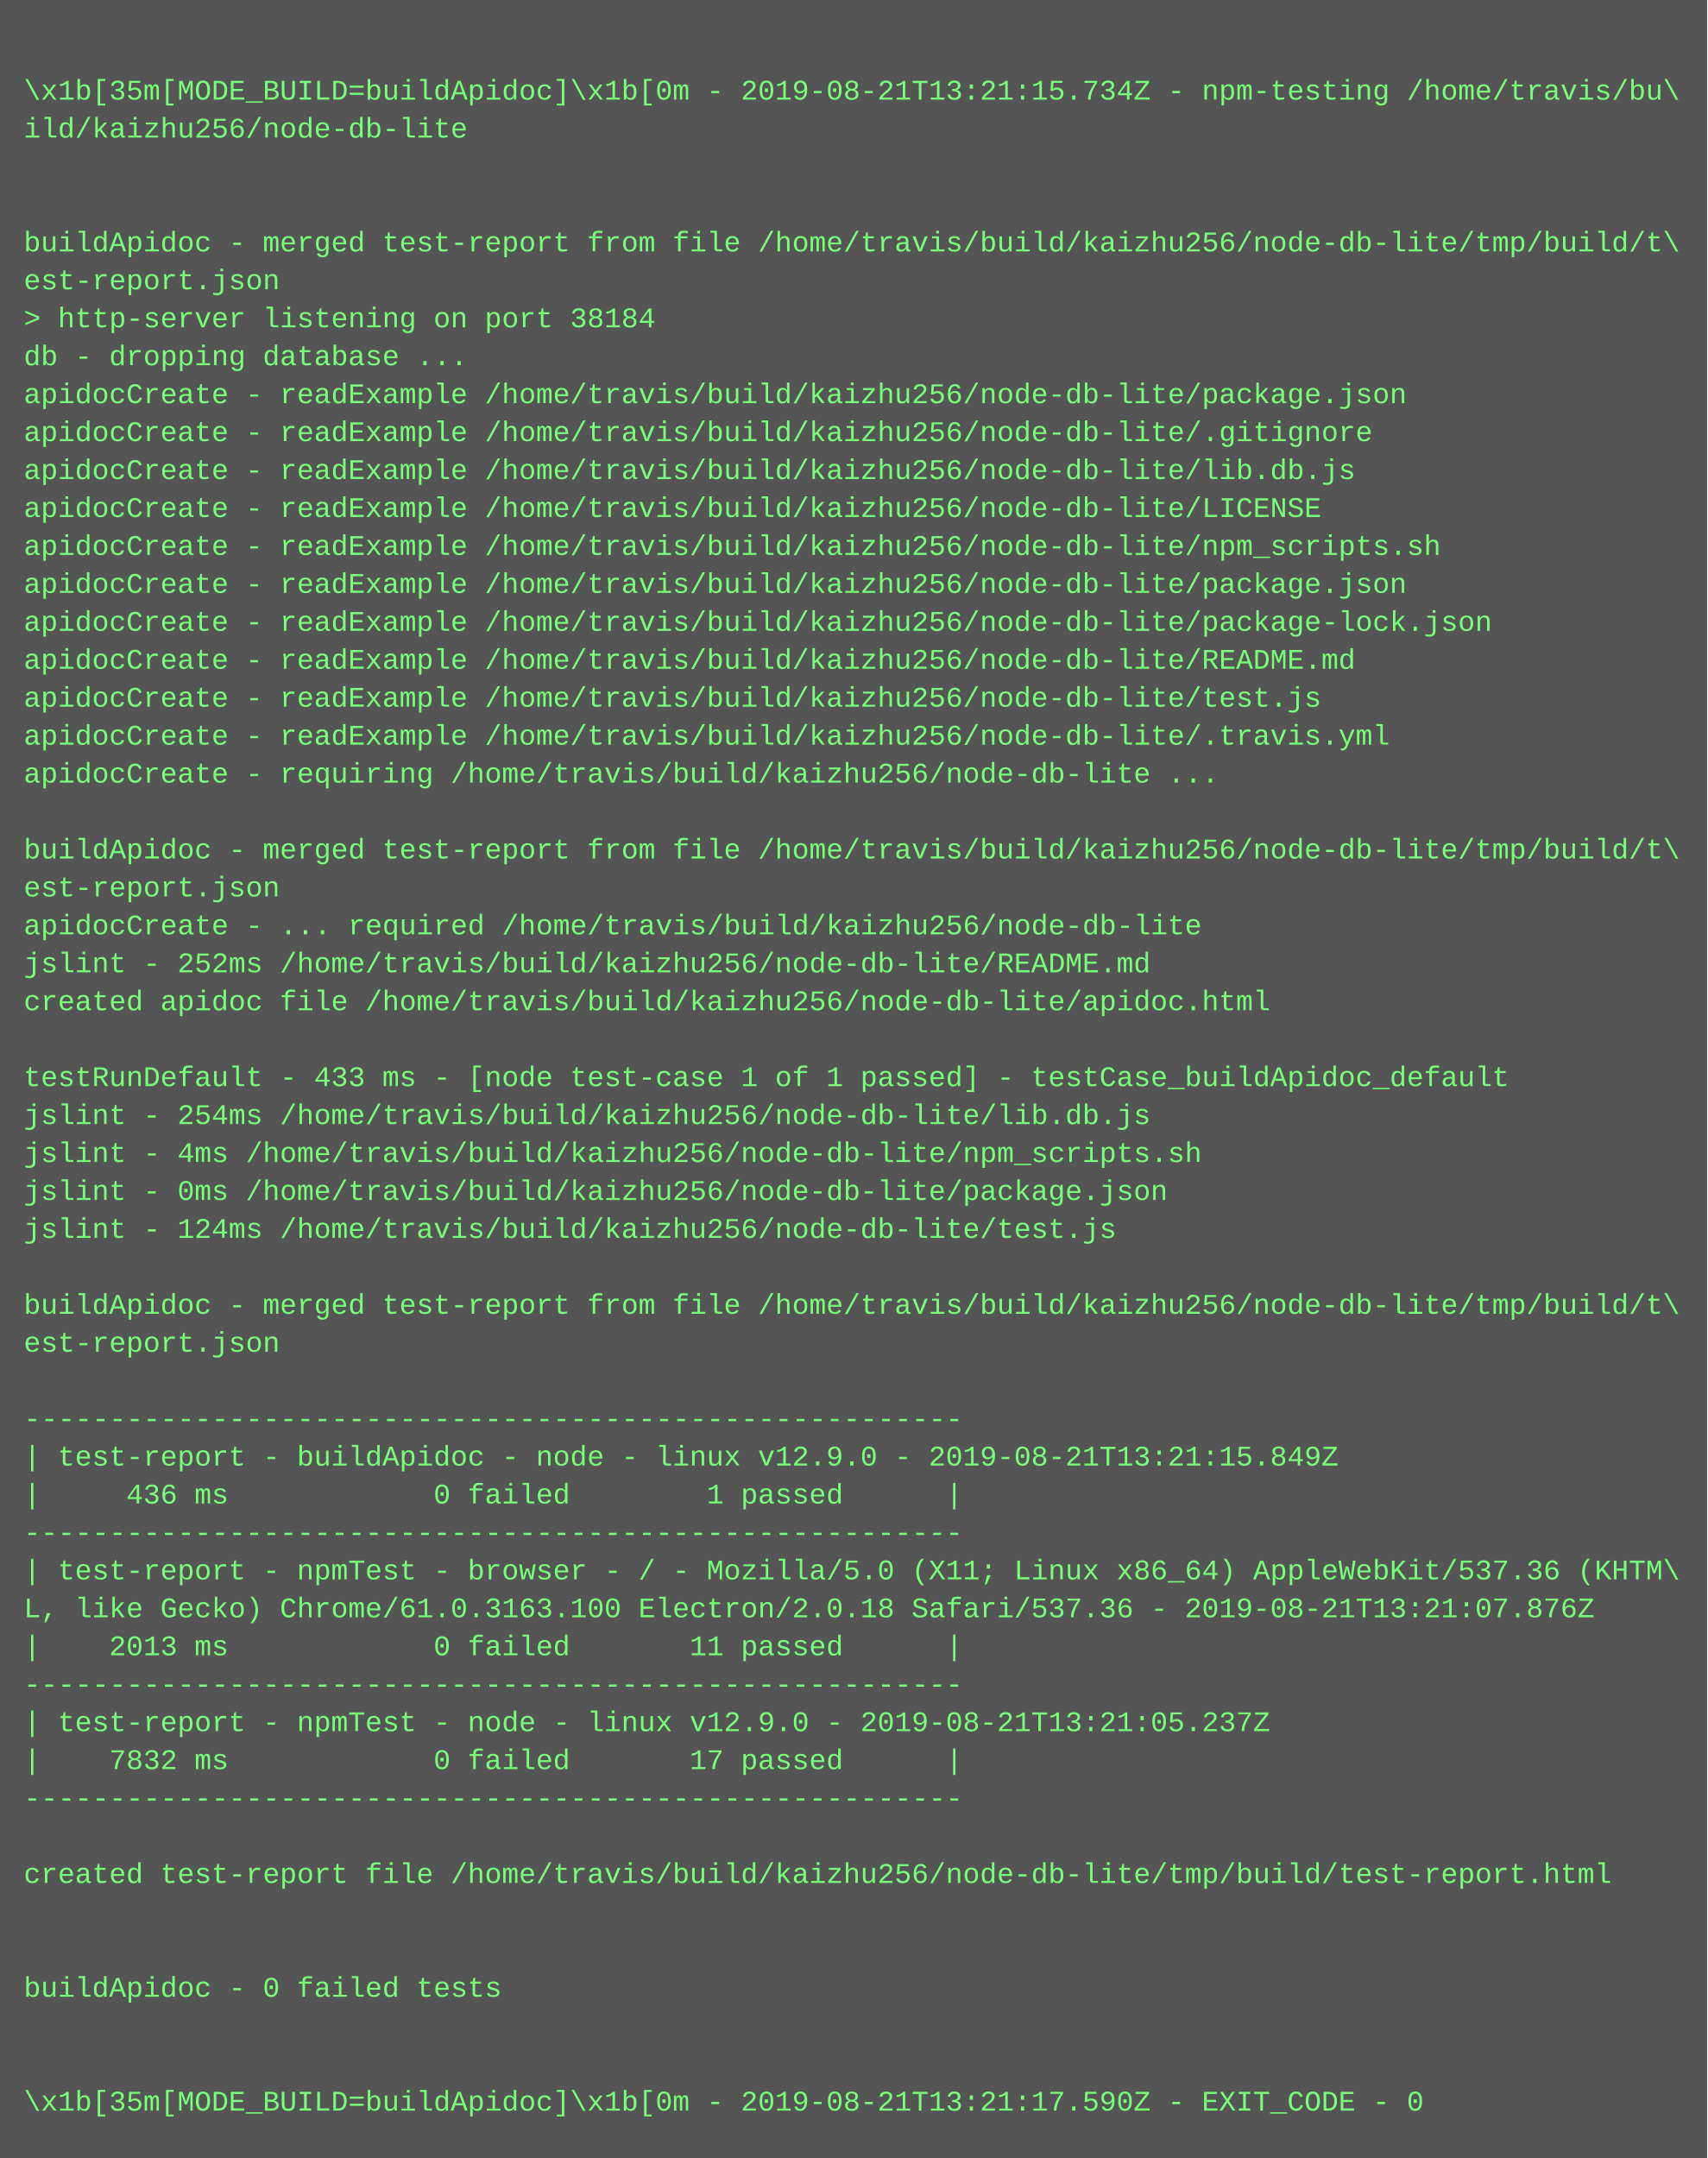
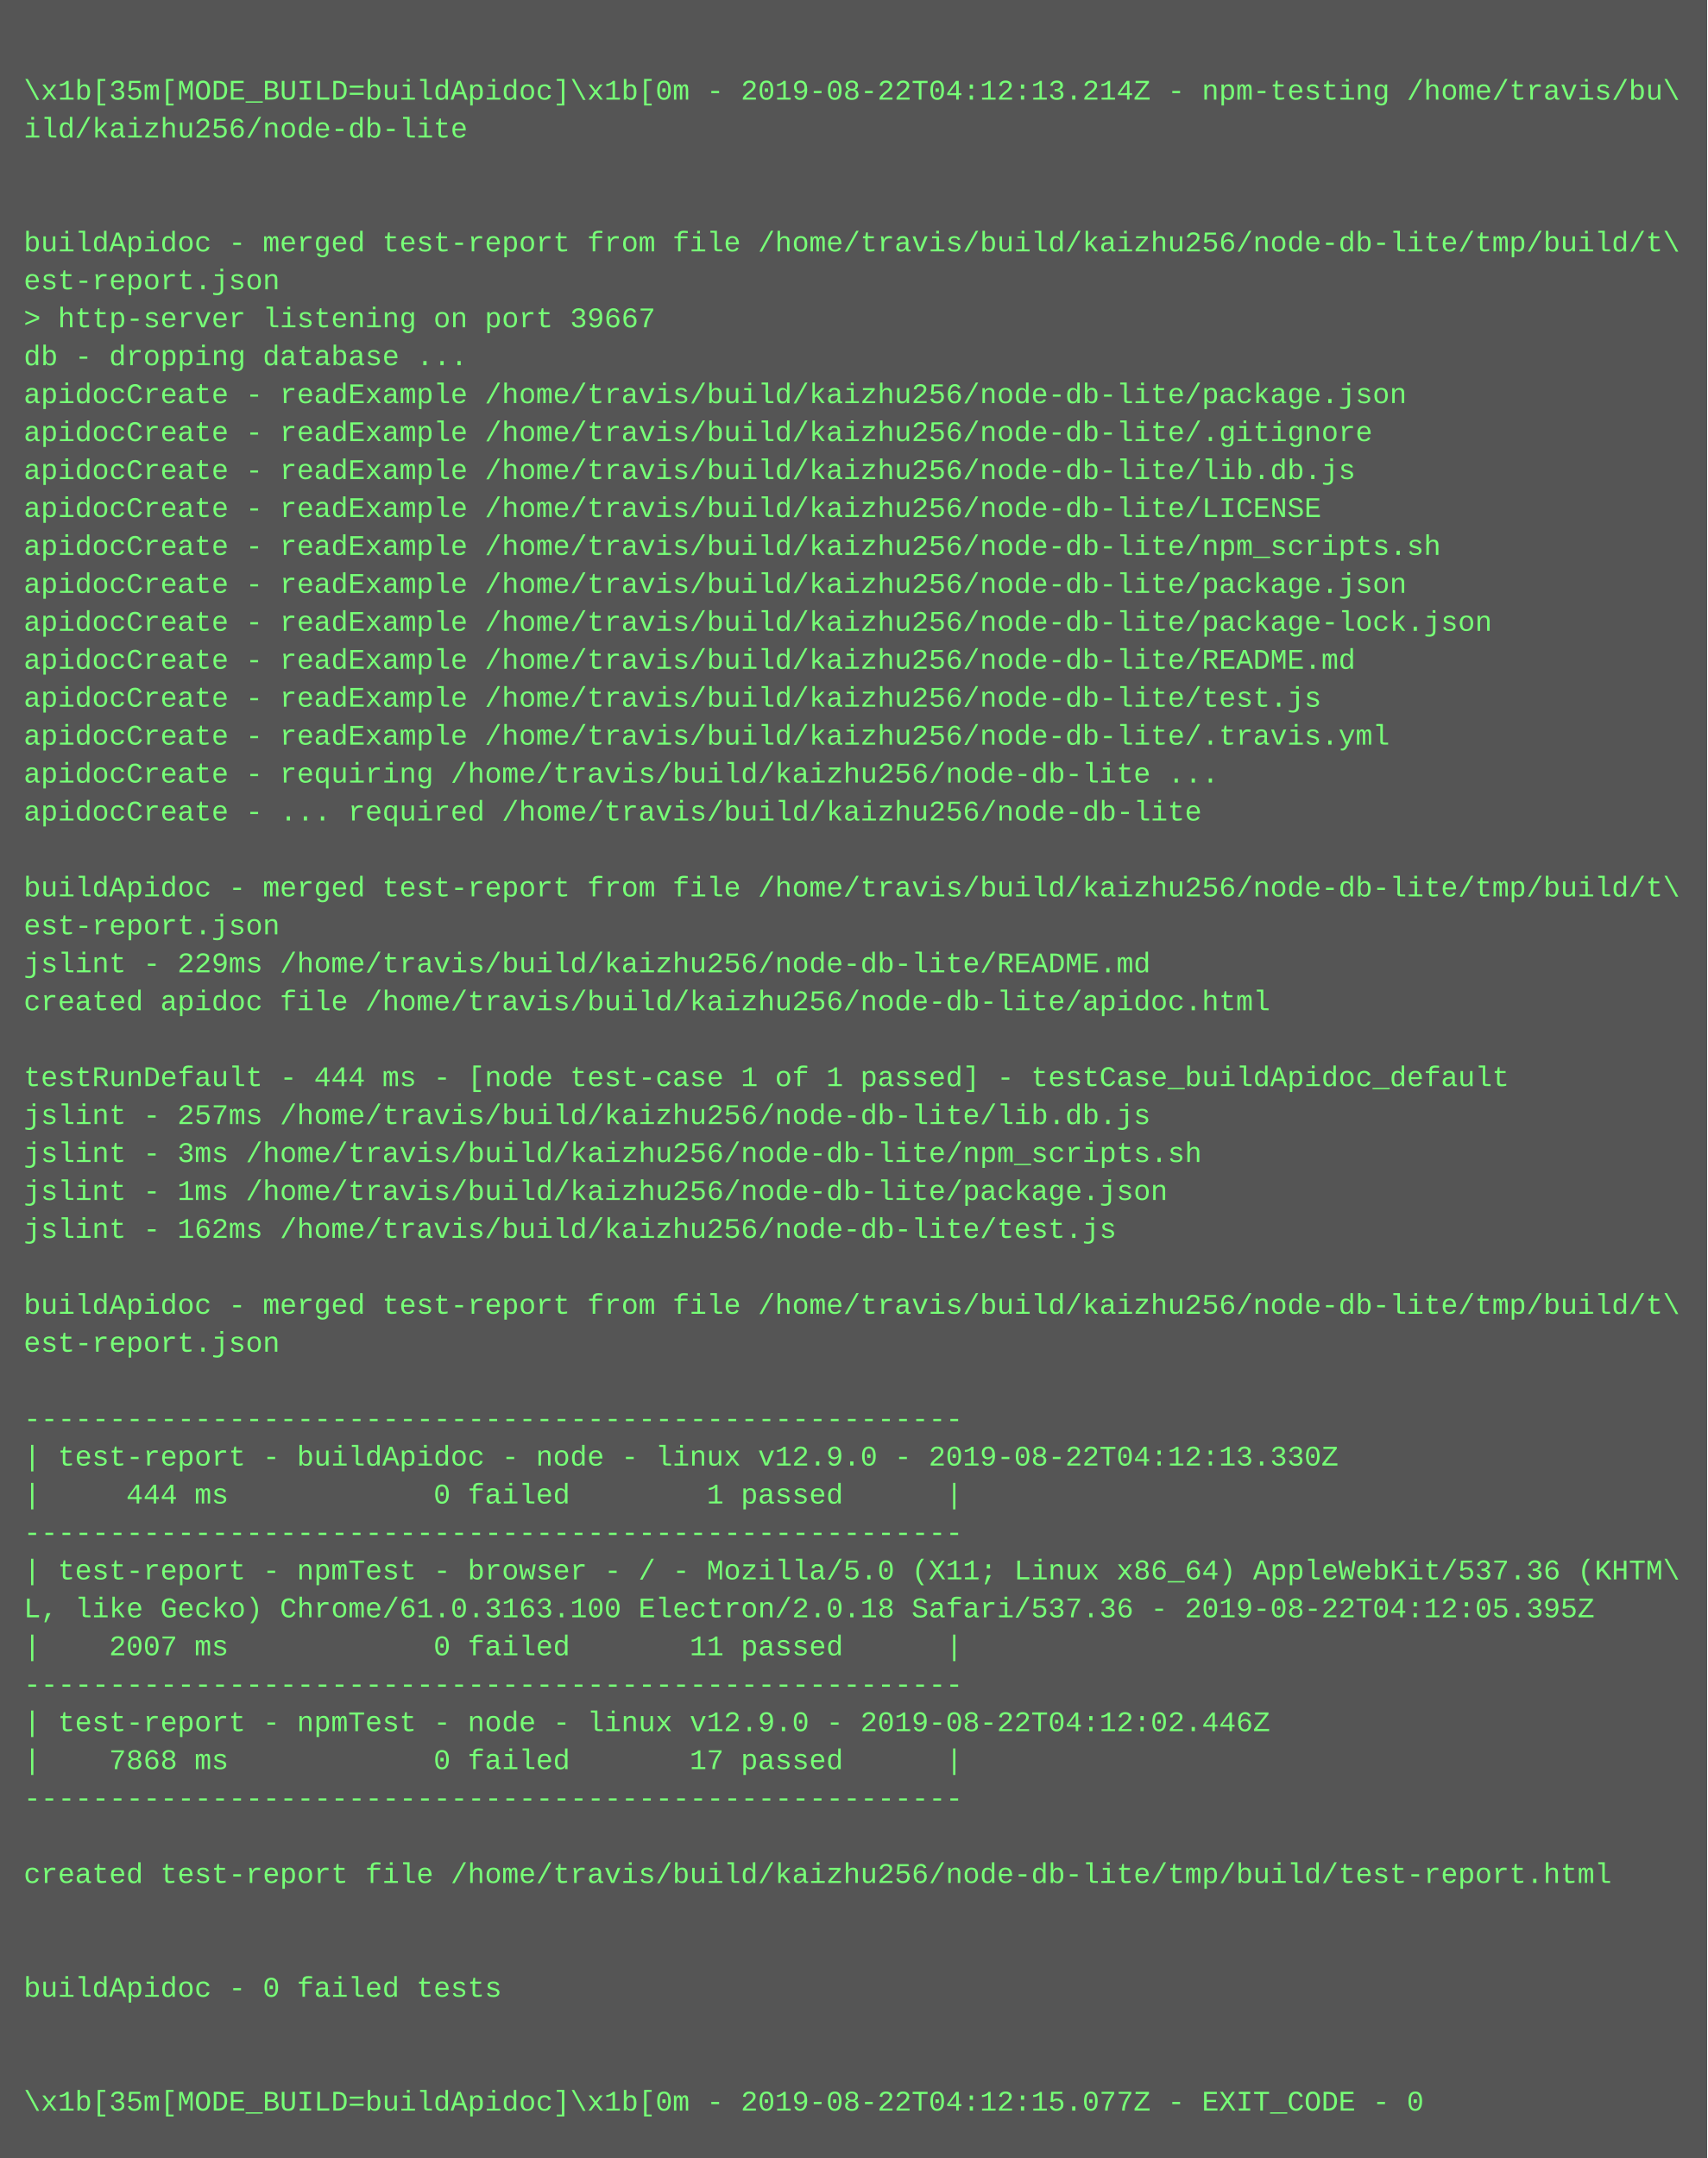
<svg xmlns="http://www.w3.org/2000/svg" height="910" width="720">
  <rect height="910" fill="#555" width="720" />
  <text fill="#7f7" font-family="Courier New" font-size="12" xml:space="preserve">
    <tspan x="10" y="26" />
-     <tspan x="10" y="42">\x1b[35m[MODE_BUILD=buildApidoc]\x1b[0m - 2019-08-21T13:21:15.734Z - npm-testing /home/travis/bu\</tspan>
+     <tspan x="10" y="42">\x1b[35m[MODE_BUILD=buildApidoc]\x1b[0m - 2019-08-22T04:12:13.214Z - npm-testing /home/travis/bu\</tspan>
    <tspan x="10" y="58">ild/kaizhu256/node-db-lite</tspan>
    <tspan x="10" y="74" />
    <tspan x="10" y="90" />
    <tspan x="10" y="106">buildApidoc - merged test-report from file /home/travis/build/kaizhu256/node-db-lite/tmp/build/t\</tspan>
    <tspan x="10" y="122">est-report.json</tspan>
-     <tspan x="10" y="138">&gt; http-server listening on port 38184</tspan>
+     <tspan x="10" y="138">&gt; http-server listening on port 39667</tspan>
    <tspan x="10" y="154">db - dropping database ...</tspan>
    <tspan x="10" y="170">apidocCreate - readExample /home/travis/build/kaizhu256/node-db-lite/package.json</tspan>
    <tspan x="10" y="186">apidocCreate - readExample /home/travis/build/kaizhu256/node-db-lite/.gitignore</tspan>
    <tspan x="10" y="202">apidocCreate - readExample /home/travis/build/kaizhu256/node-db-lite/lib.db.js</tspan>
    <tspan x="10" y="218">apidocCreate - readExample /home/travis/build/kaizhu256/node-db-lite/LICENSE</tspan>
    <tspan x="10" y="234">apidocCreate - readExample /home/travis/build/kaizhu256/node-db-lite/npm_scripts.sh</tspan>
    <tspan x="10" y="250">apidocCreate - readExample /home/travis/build/kaizhu256/node-db-lite/package.json</tspan>
    <tspan x="10" y="266">apidocCreate - readExample /home/travis/build/kaizhu256/node-db-lite/package-lock.json</tspan>
    <tspan x="10" y="282">apidocCreate - readExample /home/travis/build/kaizhu256/node-db-lite/README.md</tspan>
    <tspan x="10" y="298">apidocCreate - readExample /home/travis/build/kaizhu256/node-db-lite/test.js</tspan>
    <tspan x="10" y="314">apidocCreate - readExample /home/travis/build/kaizhu256/node-db-lite/.travis.yml</tspan>
    <tspan x="10" y="330">apidocCreate - requiring /home/travis/build/kaizhu256/node-db-lite ...</tspan>
-     <tspan x="10" y="346" />
-     <tspan x="10" y="362">buildApidoc - merged test-report from file /home/travis/build/kaizhu256/node-db-lite/tmp/build/t\</tspan>
-     <tspan x="10" y="378">est-report.json</tspan>
-     <tspan x="10" y="394">apidocCreate - ... required /home/travis/build/kaizhu256/node-db-lite</tspan>
-     <tspan x="10" y="410">jslint - 252ms /home/travis/build/kaizhu256/node-db-lite/README.md</tspan>
+     <tspan x="10" y="346">apidocCreate - ... required /home/travis/build/kaizhu256/node-db-lite</tspan>
+     <tspan x="10" y="362" />
+     <tspan x="10" y="378">buildApidoc - merged test-report from file /home/travis/build/kaizhu256/node-db-lite/tmp/build/t\</tspan>
+     <tspan x="10" y="394">est-report.json</tspan>
+     <tspan x="10" y="410">jslint - 229ms /home/travis/build/kaizhu256/node-db-lite/README.md</tspan>
    <tspan x="10" y="426">created apidoc file /home/travis/build/kaizhu256/node-db-lite/apidoc.html</tspan>
    <tspan x="10" y="442" />
-     <tspan x="10" y="458">testRunDefault - 433 ms - [node test-case 1 of 1 passed] - testCase_buildApidoc_default</tspan>
-     <tspan x="10" y="474">jslint - 254ms /home/travis/build/kaizhu256/node-db-lite/lib.db.js</tspan>
-     <tspan x="10" y="490">jslint - 4ms /home/travis/build/kaizhu256/node-db-lite/npm_scripts.sh</tspan>
-     <tspan x="10" y="506">jslint - 0ms /home/travis/build/kaizhu256/node-db-lite/package.json</tspan>
-     <tspan x="10" y="522">jslint - 124ms /home/travis/build/kaizhu256/node-db-lite/test.js</tspan>
+     <tspan x="10" y="458">testRunDefault - 444 ms - [node test-case 1 of 1 passed] - testCase_buildApidoc_default</tspan>
+     <tspan x="10" y="474">jslint - 257ms /home/travis/build/kaizhu256/node-db-lite/lib.db.js</tspan>
+     <tspan x="10" y="490">jslint - 3ms /home/travis/build/kaizhu256/node-db-lite/npm_scripts.sh</tspan>
+     <tspan x="10" y="506">jslint - 1ms /home/travis/build/kaizhu256/node-db-lite/package.json</tspan>
+     <tspan x="10" y="522">jslint - 162ms /home/travis/build/kaizhu256/node-db-lite/test.js</tspan>
    <tspan x="10" y="538" />
    <tspan x="10" y="554">buildApidoc - merged test-report from file /home/travis/build/kaizhu256/node-db-lite/tmp/build/t\</tspan>
    <tspan x="10" y="570">est-report.json</tspan>
    <tspan x="10" y="586" />
    <tspan x="10" y="602">-------------------------------------------------------</tspan>
-     <tspan x="10" y="618">| test-report - buildApidoc - node - linux v12.9.0 - 2019-08-21T13:21:15.849Z</tspan>
-     <tspan x="10" y="634">|     436 ms            0 failed        1 passed      |</tspan>
+     <tspan x="10" y="618">| test-report - buildApidoc - node - linux v12.9.0 - 2019-08-22T04:12:13.330Z</tspan>
+     <tspan x="10" y="634">|     444 ms            0 failed        1 passed      |</tspan>
    <tspan x="10" y="650">-------------------------------------------------------</tspan>
    <tspan x="10" y="666">| test-report - npmTest - browser - / - Mozilla/5.0 (X11; Linux x86_64) AppleWebKit/537.36 (KHTM\</tspan>
-     <tspan x="10" y="682">L, like Gecko) Chrome/61.0.3163.100 Electron/2.0.18 Safari/537.36 - 2019-08-21T13:21:07.876Z</tspan>
-     <tspan x="10" y="698">|    2013 ms            0 failed       11 passed      |</tspan>
+     <tspan x="10" y="682">L, like Gecko) Chrome/61.0.3163.100 Electron/2.0.18 Safari/537.36 - 2019-08-22T04:12:05.395Z</tspan>
+     <tspan x="10" y="698">|    2007 ms            0 failed       11 passed      |</tspan>
    <tspan x="10" y="714">-------------------------------------------------------</tspan>
-     <tspan x="10" y="730">| test-report - npmTest - node - linux v12.9.0 - 2019-08-21T13:21:05.237Z</tspan>
-     <tspan x="10" y="746">|    7832 ms            0 failed       17 passed      |</tspan>
+     <tspan x="10" y="730">| test-report - npmTest - node - linux v12.9.0 - 2019-08-22T04:12:02.446Z</tspan>
+     <tspan x="10" y="746">|    7868 ms            0 failed       17 passed      |</tspan>
    <tspan x="10" y="762">-------------------------------------------------------</tspan>
    <tspan x="10" y="778" />
    <tspan x="10" y="794">created test-report file /home/travis/build/kaizhu256/node-db-lite/tmp/build/test-report.html</tspan>
    <tspan x="10" y="810" />
    <tspan x="10" y="826" />
    <tspan x="10" y="842">buildApidoc - 0 failed tests</tspan>
    <tspan x="10" y="858" />
    <tspan x="10" y="874" />
-     <tspan x="10" y="890">\x1b[35m[MODE_BUILD=buildApidoc]\x1b[0m - 2019-08-21T13:21:17.590Z - EXIT_CODE - 0</tspan>
+     <tspan x="10" y="890">\x1b[35m[MODE_BUILD=buildApidoc]\x1b[0m - 2019-08-22T04:12:15.077Z - EXIT_CODE - 0</tspan>
  </text>
</svg>
